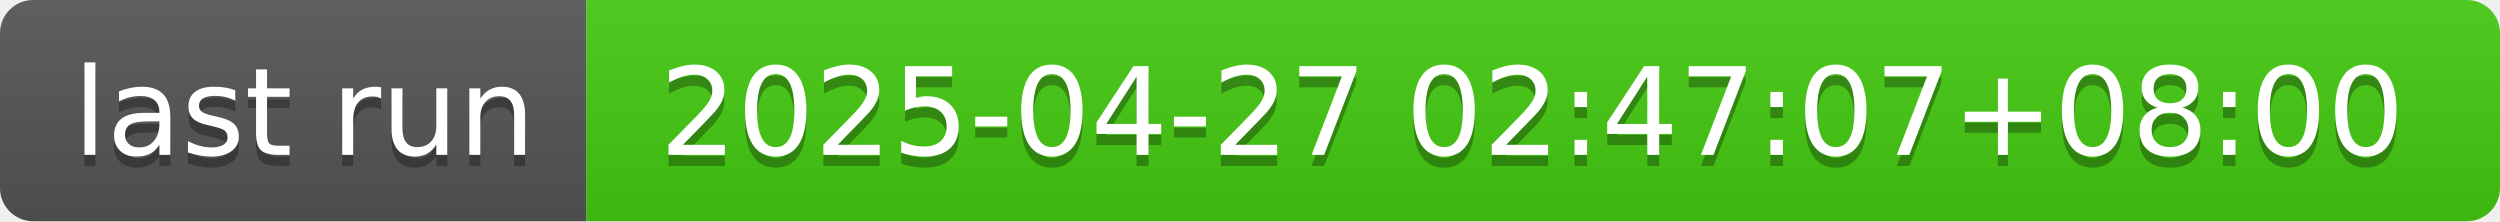
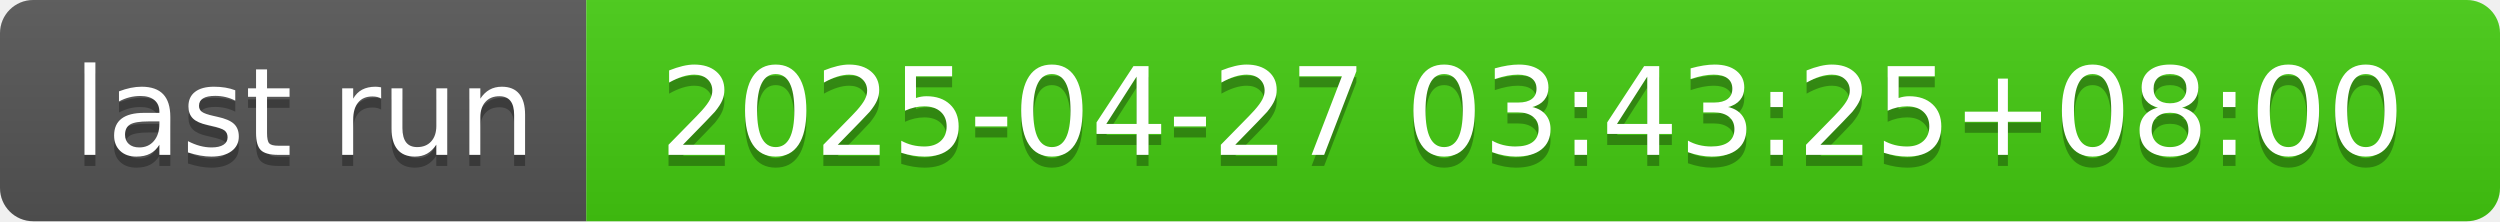
- <svg xmlns="http://www.w3.org/2000/svg" width="226" height="20" role="img" aria-label="last run: 2025-04-27 02:47:07+08:00">
+ <svg xmlns="http://www.w3.org/2000/svg" width="226" height="20" role="img" aria-label="last run: 2025-04-27 03:43:25+08:00">
  <linearGradient id="s" x2="0" y2="100%">
    <stop offset="0" stop-color="#bbb" stop-opacity=".1" />
    <stop offset="1" stop-opacity=".1" />
  </linearGradient>
  <clipPath id="r">
    <rect width="226" height="20" rx="3" fill="#fff" />
  </clipPath>
  <g clip-path="url(#r)">
    <rect width="53" height="20" fill="#555" />
    <rect x="53" width="173" height="20" fill="#4c1" />
    <rect width="226" height="20" fill="url(#s)" />
  </g>
  <g fill="#fff" text-anchor="middle" font-family="Verdana,Geneva,DejaVu Sans,sans-serif" text-rendering="geometricPrecision" font-size="110">
    <text aria-hidden="true" x="275" y="150" fill="#010101" fill-opacity=".3" transform="scale(.1)" textLength="430">last run</text>
    <text x="275" y="140" transform="scale(.1)" fill="#fff" textLength="430">last run</text>
-     <text aria-hidden="true" x="1385" y="150" fill="#010101" fill-opacity=".3" transform="scale(.1)" textLength="1630">2025-04-27 02:47:07+08:00</text>
-     <text x="1385" y="140" transform="scale(.1)" fill="#fff" textLength="1630">2025-04-27 02:47:07+08:00</text>
+     <text aria-hidden="true" x="1385" y="150" fill="#010101" fill-opacity=".3" transform="scale(.1)" textLength="1630">2025-04-27 03:43:25+08:00</text>
+     <text x="1385" y="140" transform="scale(.1)" fill="#fff" textLength="1630">2025-04-27 03:43:25+08:00</text>
  </g>
</svg>
